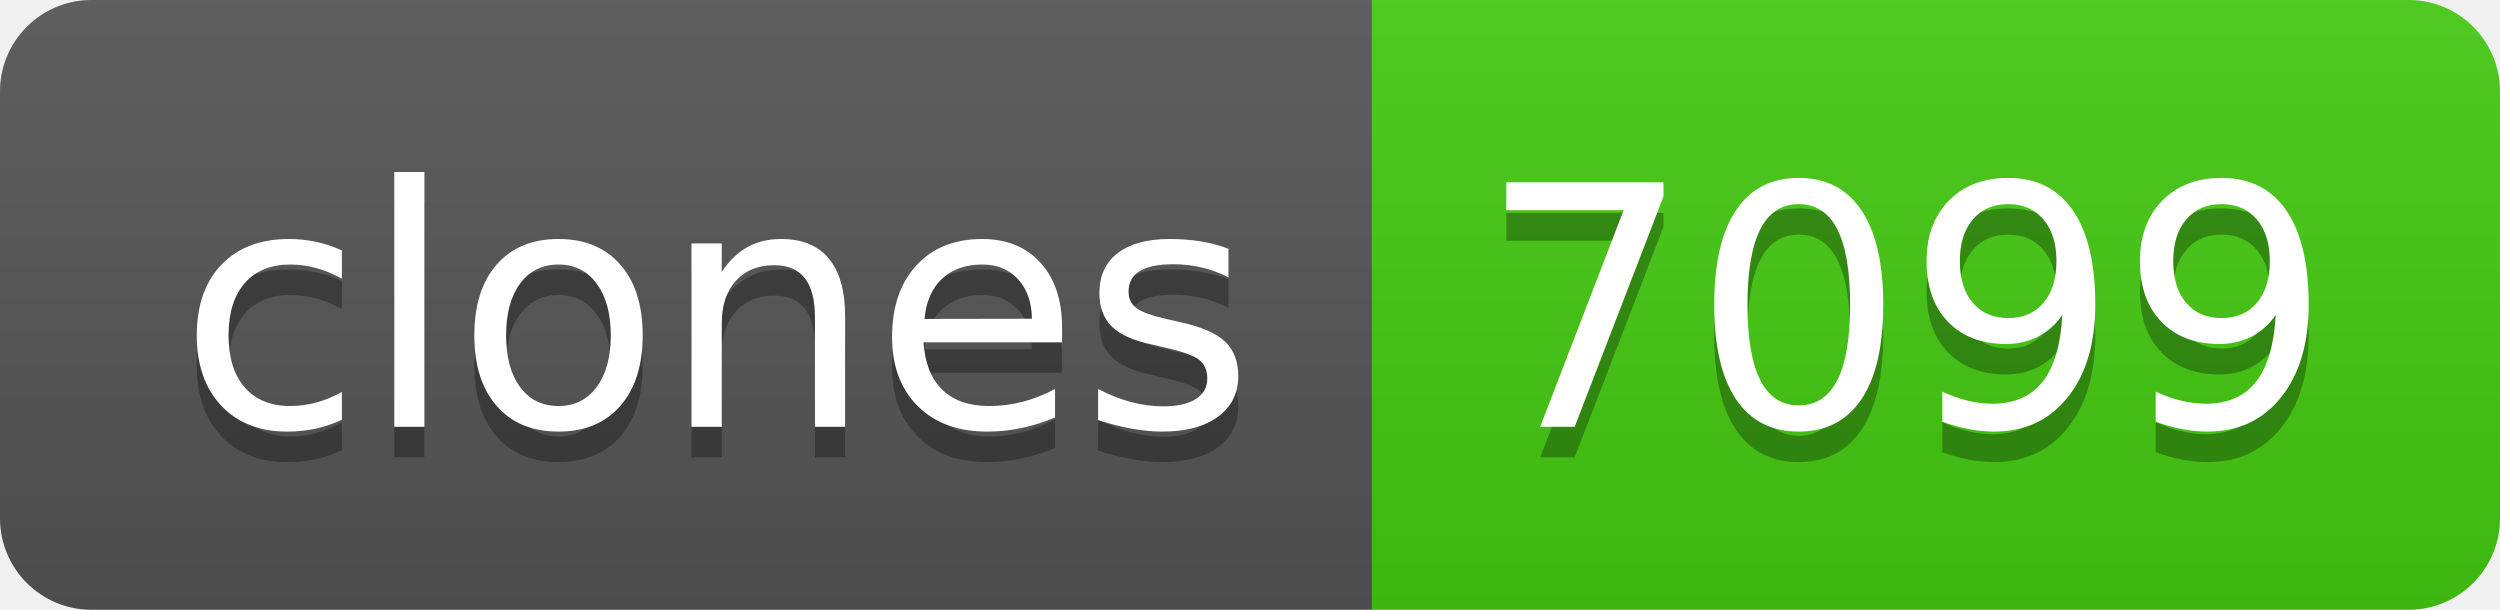
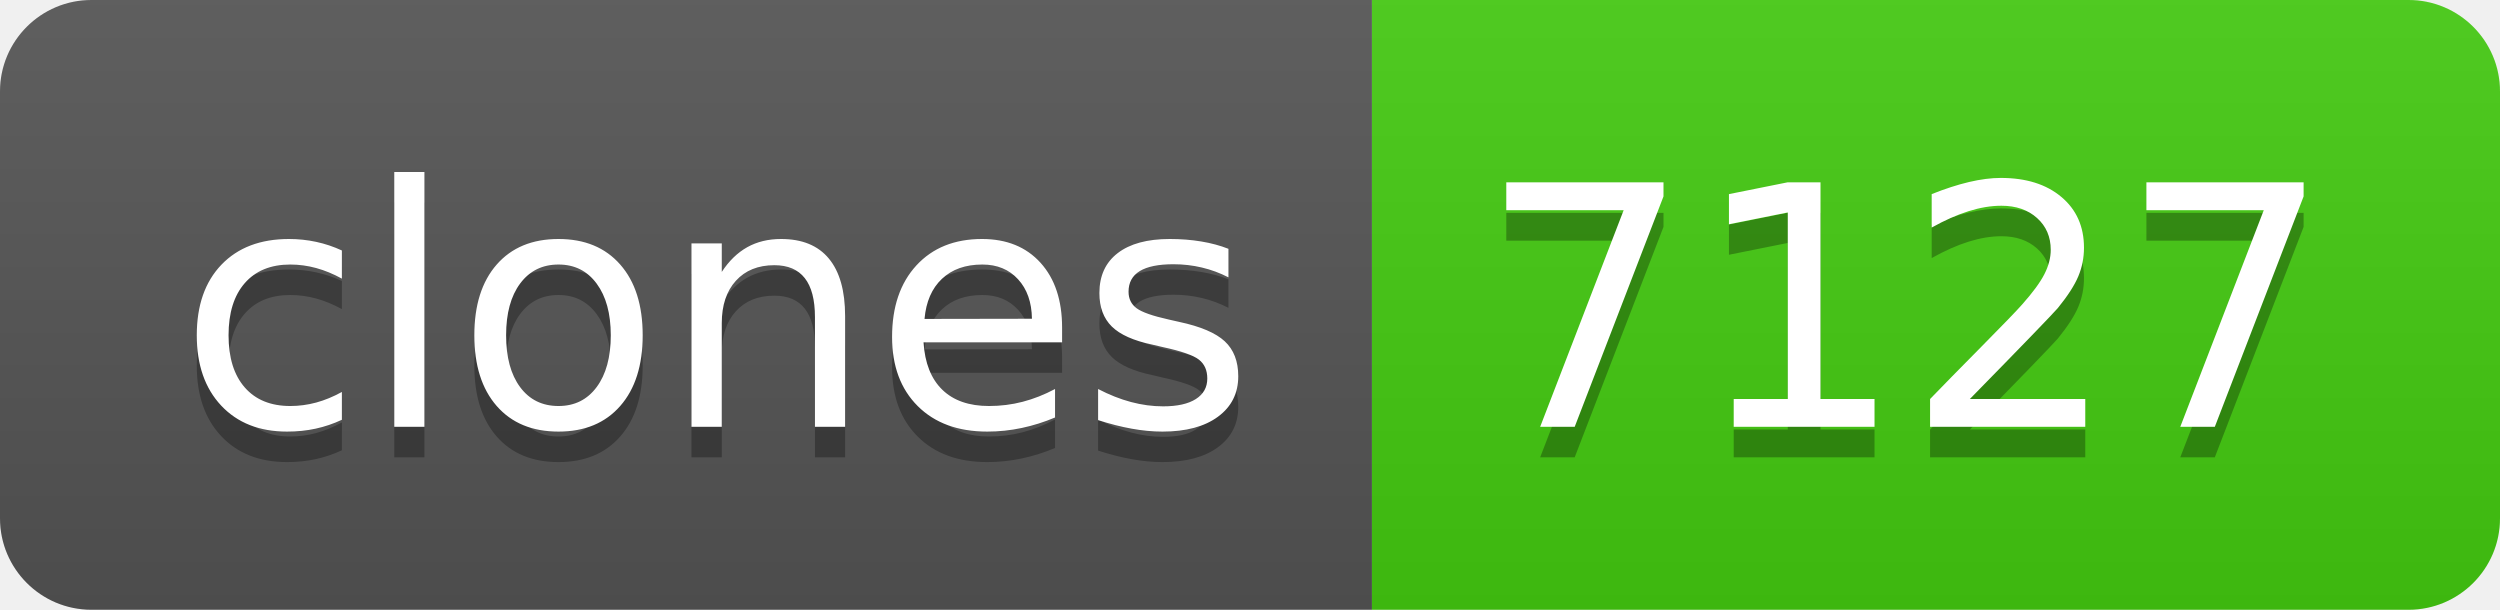
- <svg xmlns="http://www.w3.org/2000/svg" width="82" height="20" role="img" aria-label="clones: 7099">
+ <svg xmlns="http://www.w3.org/2000/svg" width="82" height="20" role="img" aria-label="clones: 7127">
  <linearGradient id="s" x2="0" y2="100%">
    <stop offset="0" stop-color="#bbb" stop-opacity=".1" />
    <stop offset="1" stop-opacity=".1" />
  </linearGradient>
  <clipPath id="r">
    <rect width="82" height="20" rx="3" fill="#fff" />
  </clipPath>
  <g clip-path="url(#r)">
    <rect width="45" height="20" fill="#555" />
    <rect x="45" width="37" height="20" fill="#4c1" />
    <rect width="82" height="20" fill="url(#s)" />
  </g>
  <g fill="#fff" text-anchor="middle" font-family="Verdana,Geneva,DejaVu Sans,sans-serif" text-rendering="geometricPrecision" font-size="110">
    <text aria-hidden="true" x="235" y="150" fill="#010101" fill-opacity=".3" transform="scale(.1)" textLength="350">clones</text>
    <text x="235" y="140" transform="scale(.1)" fill="#fff" textLength="350">clones</text>
-     <text aria-hidden="true" x="625" y="150" fill="#010101" fill-opacity=".3" transform="scale(.1)" textLength="270">7099</text>
-     <text x="625" y="140" transform="scale(.1)" fill="#fff" textLength="270">7099</text>
+     <text aria-hidden="true" x="625" y="150" fill="#010101" fill-opacity=".3" transform="scale(.1)" textLength="270">7127</text>
+     <text x="625" y="140" transform="scale(.1)" fill="#fff" textLength="270">7127</text>
  </g>
</svg>
